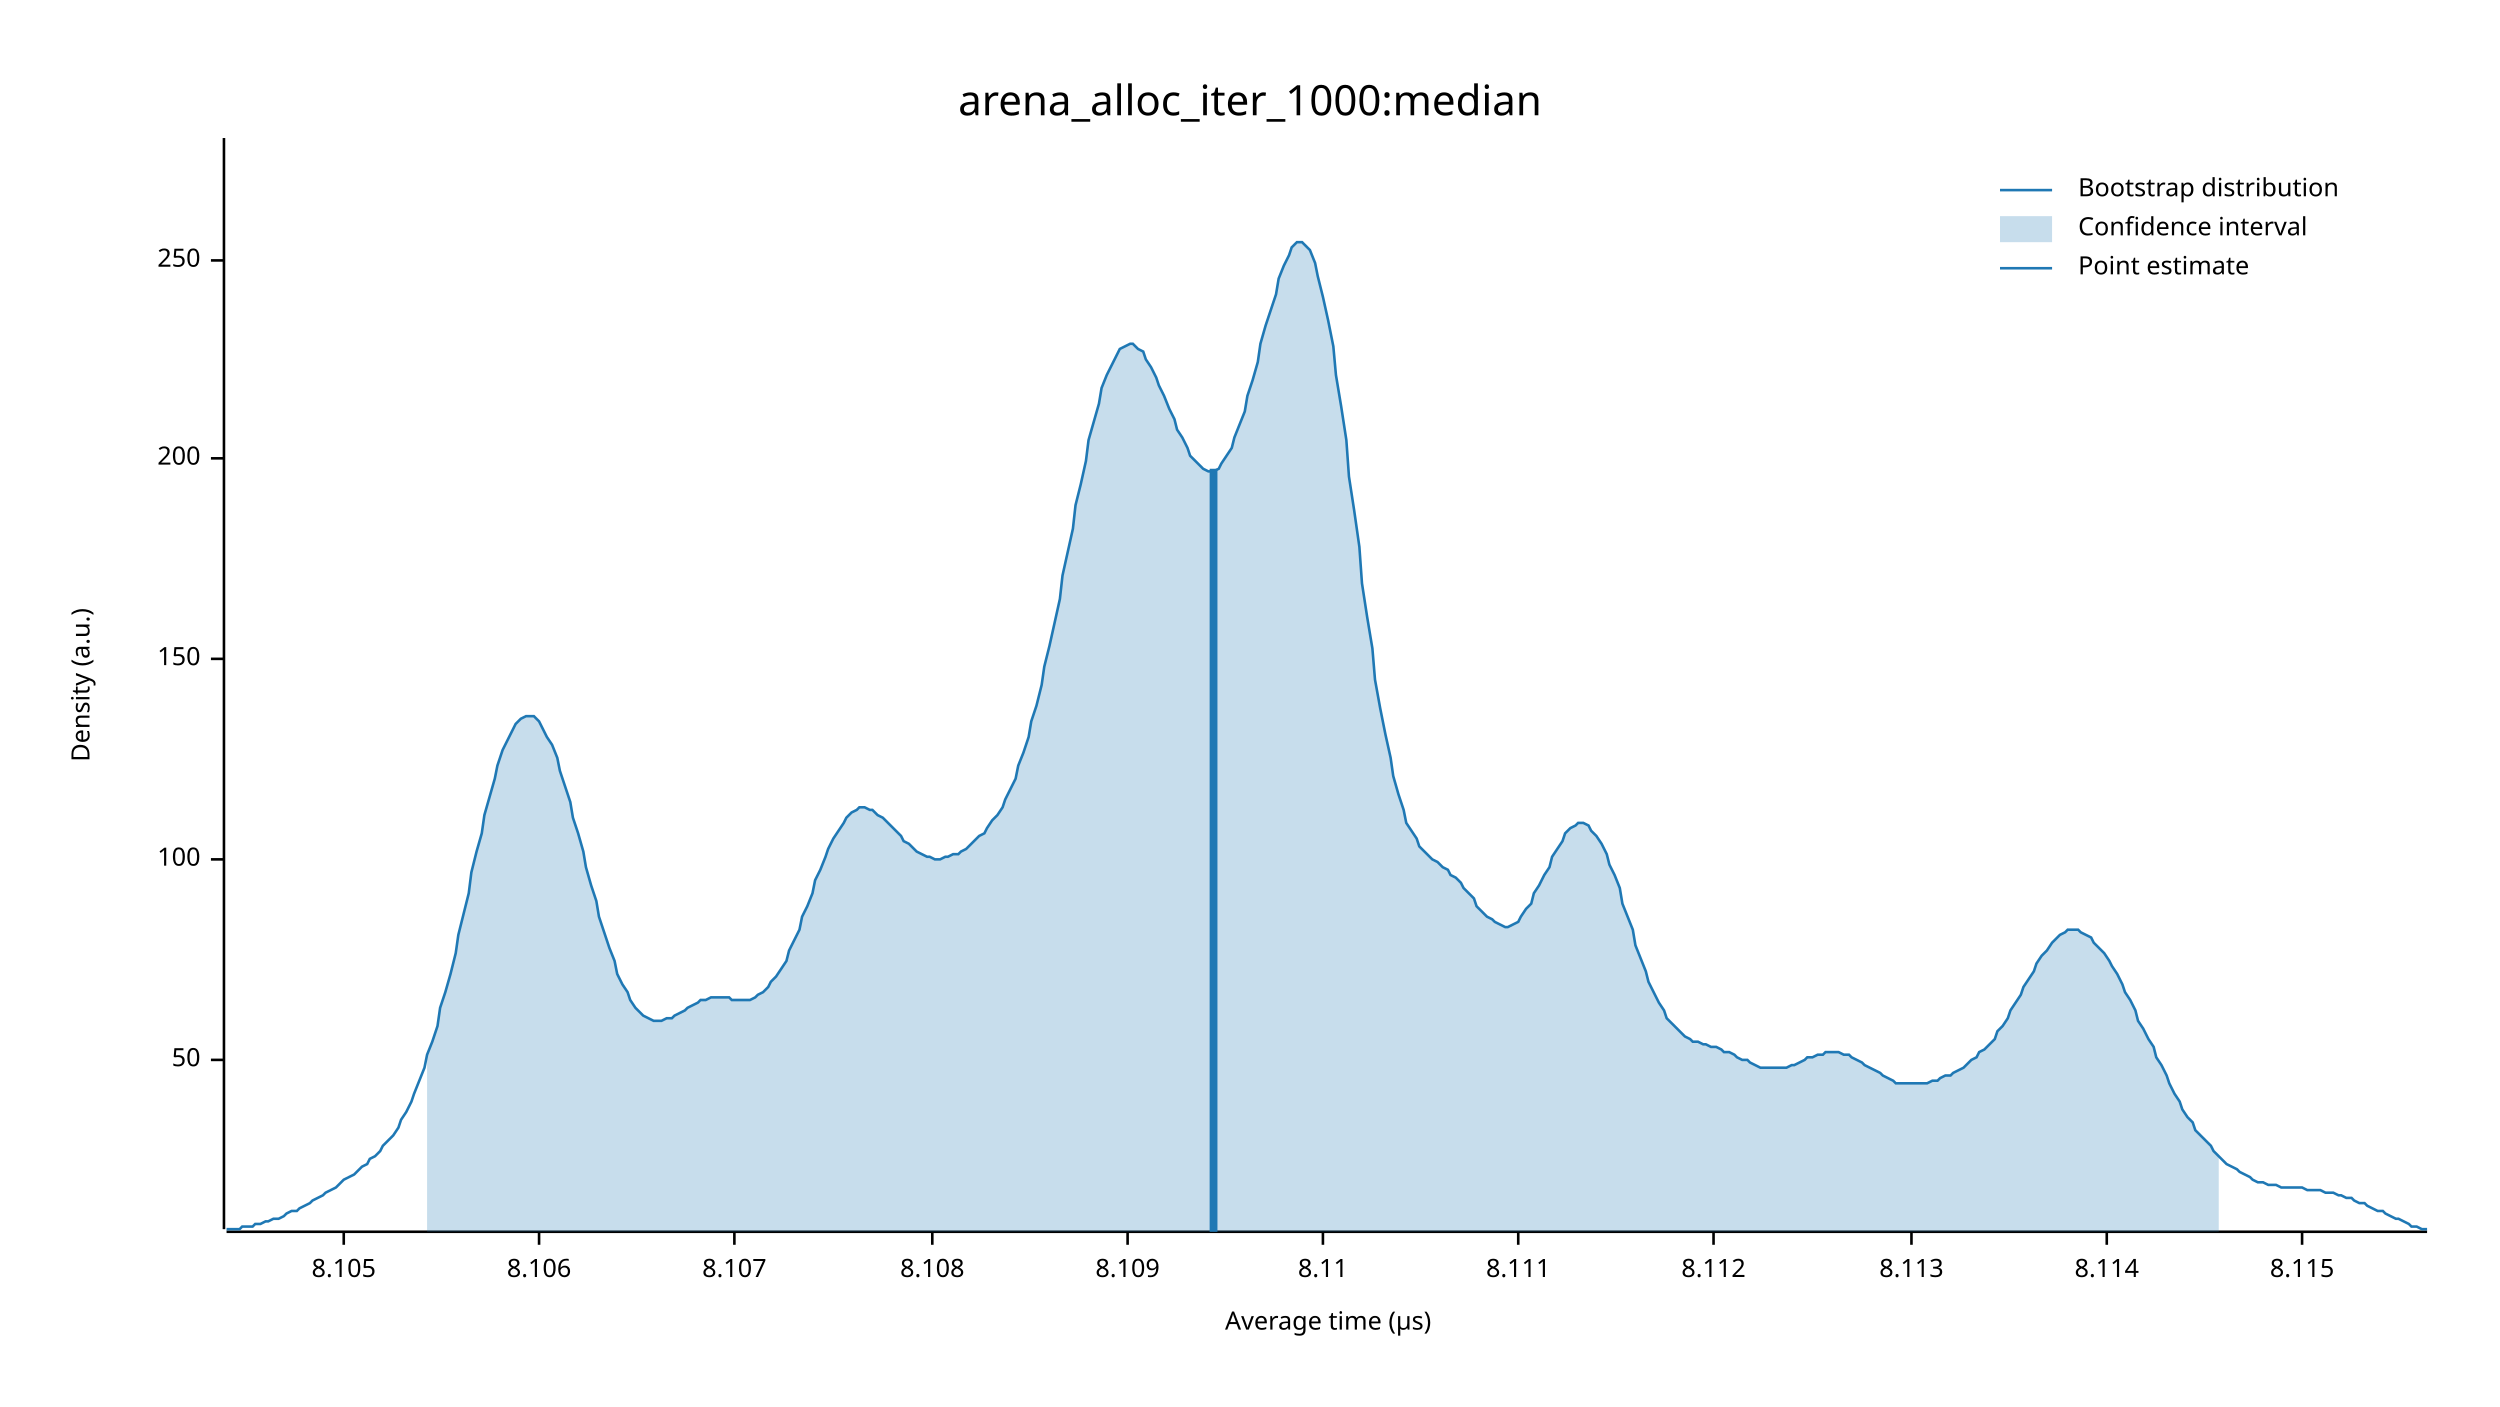
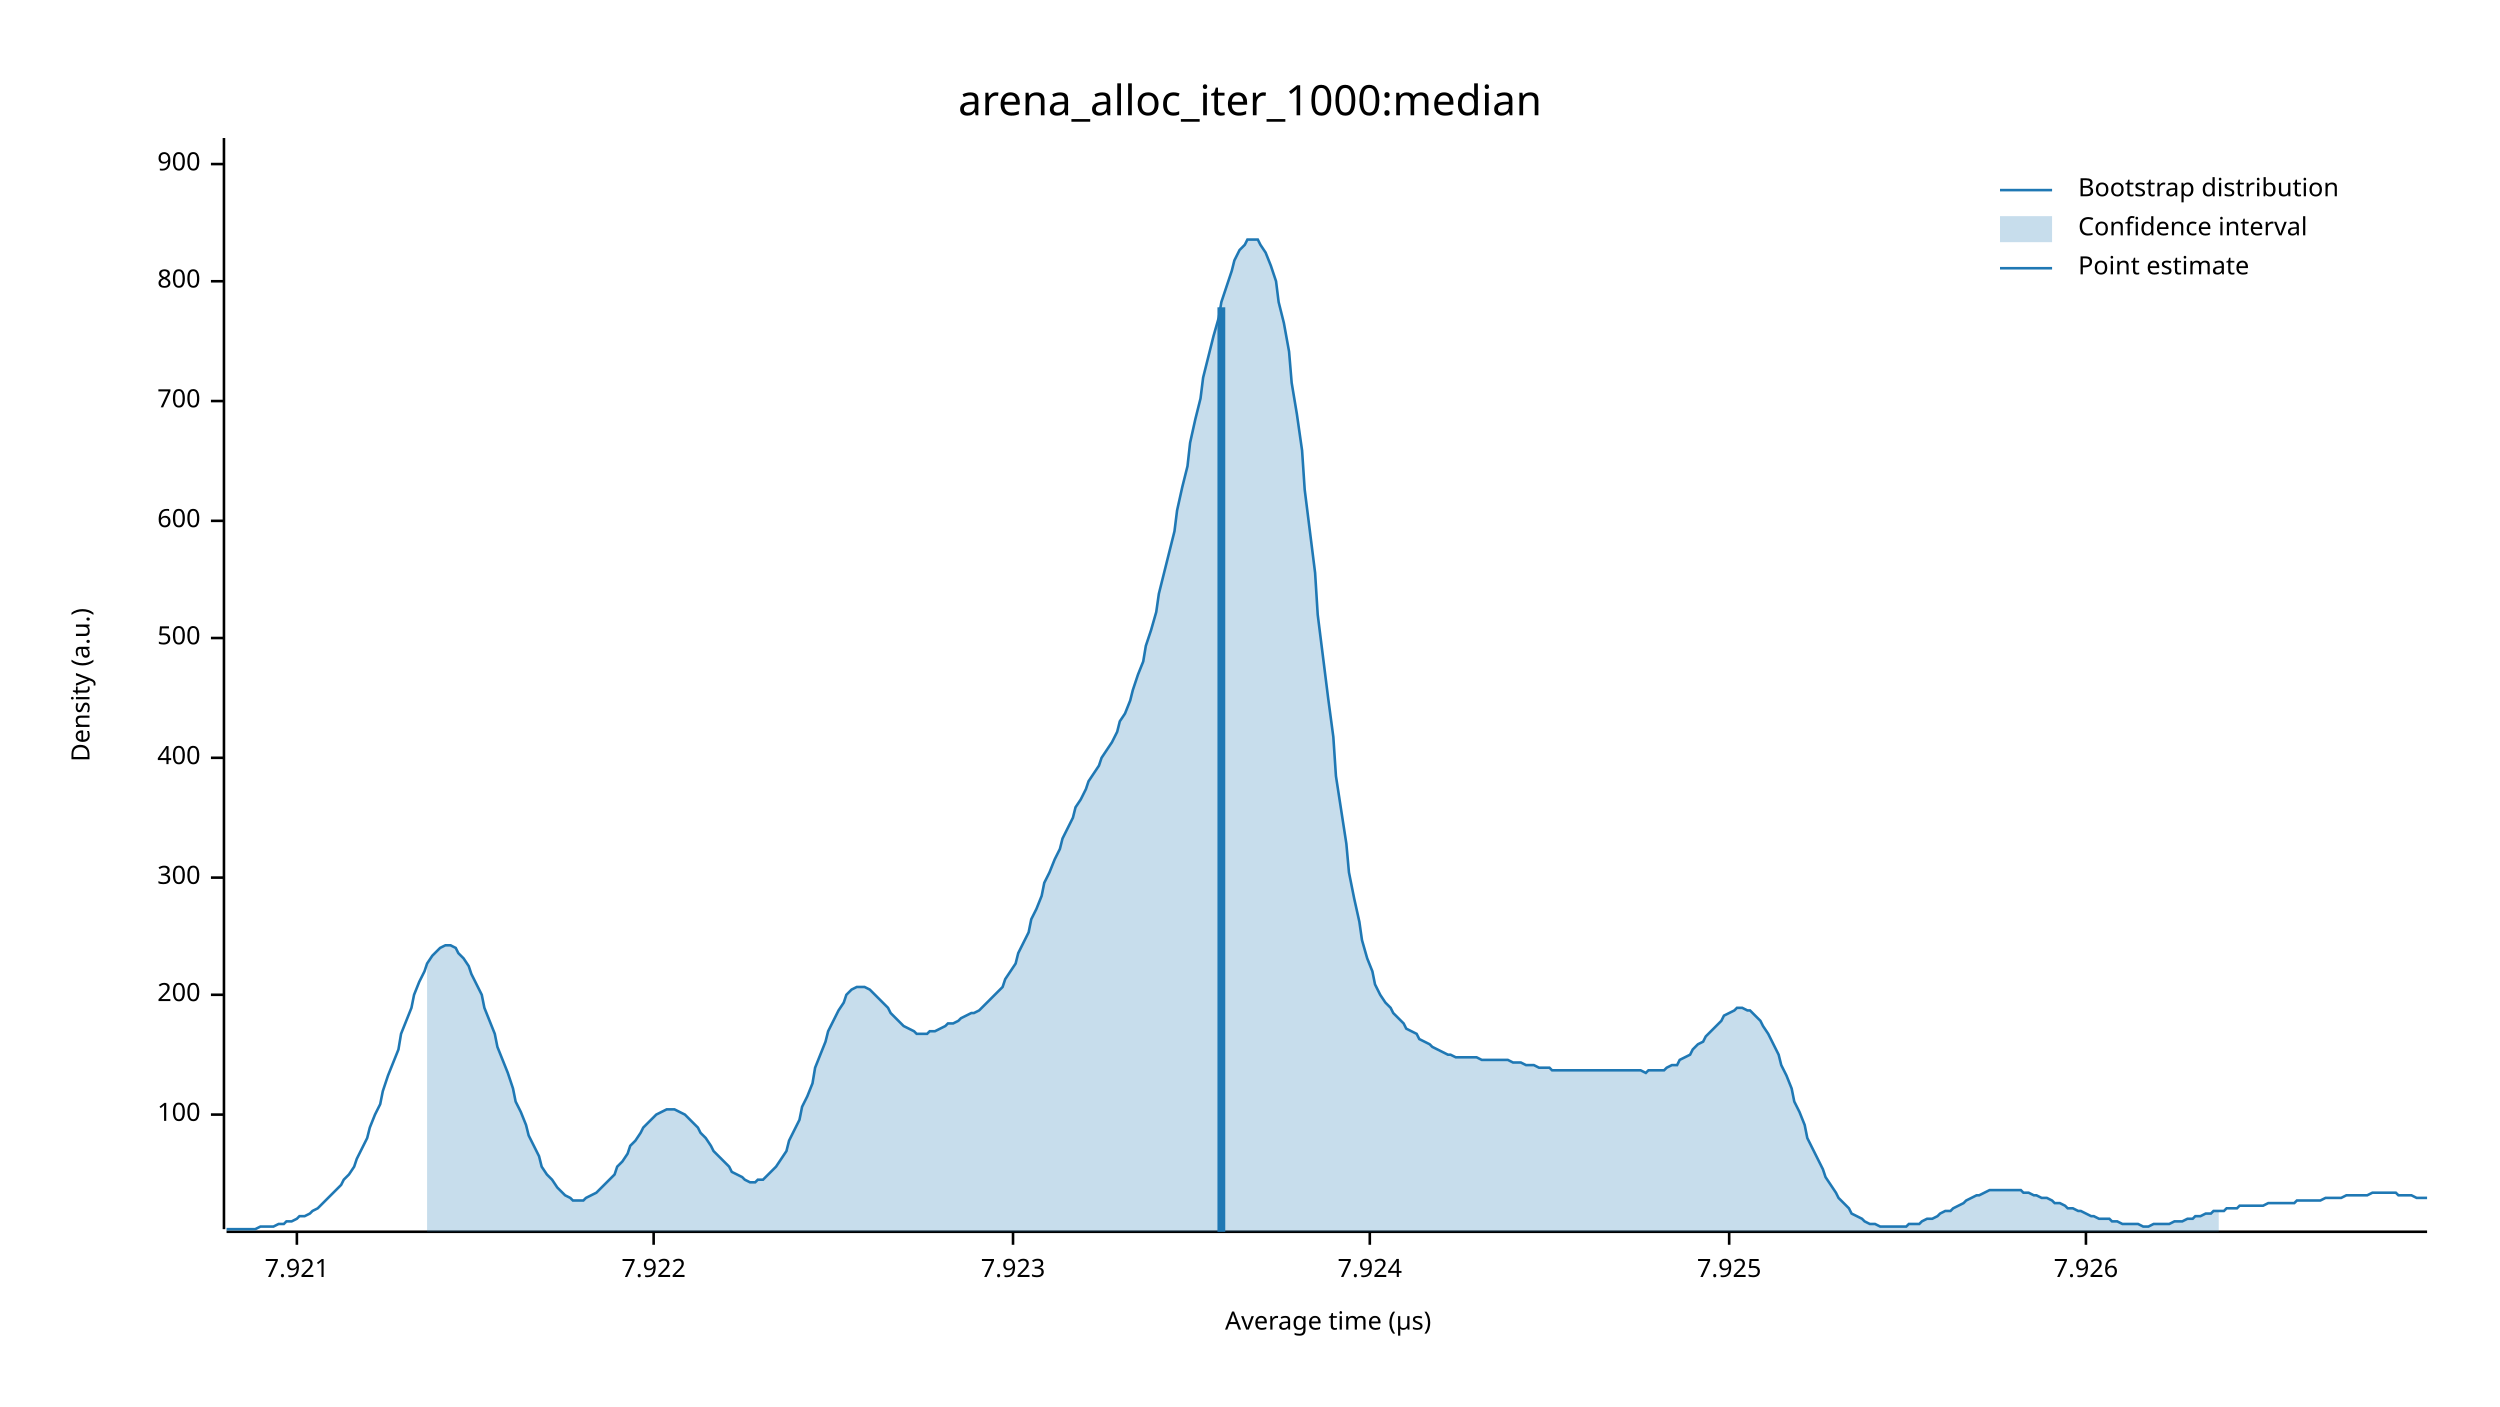
<svg xmlns="http://www.w3.org/2000/svg" width="960" height="540" viewBox="0 0 960 540">
  <text x="480" y="32" dy="0.76em" text-anchor="middle" font-family="sans-serif" font-size="16.129" opacity="1" fill="#000000">
arena_alloc_iter_1000:median
</text>
  <text x="27" y="263" dy="0.76em" text-anchor="middle" font-family="sans-serif" font-size="9.677" opacity="1" fill="#000000" transform="rotate(270, 27, 263)">
Density (a.u.)
</text>
  <text x="510" y="513" dy="-0.5ex" text-anchor="middle" font-family="sans-serif" font-size="9.677" opacity="1" fill="#000000">
Average time (µs)
</text>
  <polyline fill="none" opacity="1" stroke="#000000" stroke-width="1" points="86,53 86,472 " />
-   <text x="77" y="407" dy="0.5ex" text-anchor="end" font-family="sans-serif" font-size="9.677" opacity="1" fill="#000000">
- 50
- </text>
-   <polyline fill="none" opacity="1" stroke="#000000" stroke-width="1" points="81,407 86,407 " />
-   <text x="77" y="330" dy="0.5ex" text-anchor="end" font-family="sans-serif" font-size="9.677" opacity="1" fill="#000000">
+   <text x="77" y="428" dy="0.5ex" text-anchor="end" font-family="sans-serif" font-size="9.677" opacity="1" fill="#000000">
100
</text>
-   <polyline fill="none" opacity="1" stroke="#000000" stroke-width="1" points="81,330 86,330 " />
-   <text x="77" y="253" dy="0.5ex" text-anchor="end" font-family="sans-serif" font-size="9.677" opacity="1" fill="#000000">
- 150
- </text>
-   <polyline fill="none" opacity="1" stroke="#000000" stroke-width="1" points="81,253 86,253 " />
-   <text x="77" y="176" dy="0.5ex" text-anchor="end" font-family="sans-serif" font-size="9.677" opacity="1" fill="#000000">
+   <polyline fill="none" opacity="1" stroke="#000000" stroke-width="1" points="81,428 86,428 " />
+   <text x="77" y="382" dy="0.5ex" text-anchor="end" font-family="sans-serif" font-size="9.677" opacity="1" fill="#000000">
200
</text>
-   <polyline fill="none" opacity="1" stroke="#000000" stroke-width="1" points="81,176 86,176 " />
-   <text x="77" y="100" dy="0.5ex" text-anchor="end" font-family="sans-serif" font-size="9.677" opacity="1" fill="#000000">
- 250
+   <polyline fill="none" opacity="1" stroke="#000000" stroke-width="1" points="81,382 86,382 " />
+   <text x="77" y="337" dy="0.5ex" text-anchor="end" font-family="sans-serif" font-size="9.677" opacity="1" fill="#000000">
+ 300
</text>
-   <polyline fill="none" opacity="1" stroke="#000000" stroke-width="1" points="81,100 86,100 " />
+   <polyline fill="none" opacity="1" stroke="#000000" stroke-width="1" points="81,337 86,337 " />
+   <text x="77" y="291" dy="0.5ex" text-anchor="end" font-family="sans-serif" font-size="9.677" opacity="1" fill="#000000">
+ 400
+ </text>
+   <polyline fill="none" opacity="1" stroke="#000000" stroke-width="1" points="81,291 86,291 " />
+   <text x="77" y="245" dy="0.5ex" text-anchor="end" font-family="sans-serif" font-size="9.677" opacity="1" fill="#000000">
+ 500
+ </text>
+   <polyline fill="none" opacity="1" stroke="#000000" stroke-width="1" points="81,245 86,245 " />
+   <text x="77" y="200" dy="0.5ex" text-anchor="end" font-family="sans-serif" font-size="9.677" opacity="1" fill="#000000">
+ 600
+ </text>
+   <polyline fill="none" opacity="1" stroke="#000000" stroke-width="1" points="81,200 86,200 " />
+   <text x="77" y="154" dy="0.5ex" text-anchor="end" font-family="sans-serif" font-size="9.677" opacity="1" fill="#000000">
+ 700
+ </text>
+   <polyline fill="none" opacity="1" stroke="#000000" stroke-width="1" points="81,154 86,154 " />
+   <text x="77" y="108" dy="0.5ex" text-anchor="end" font-family="sans-serif" font-size="9.677" opacity="1" fill="#000000">
+ 800
+ </text>
+   <polyline fill="none" opacity="1" stroke="#000000" stroke-width="1" points="81,108 86,108 " />
+   <text x="77" y="63" dy="0.5ex" text-anchor="end" font-family="sans-serif" font-size="9.677" opacity="1" fill="#000000">
+ 900
+ </text>
+   <polyline fill="none" opacity="1" stroke="#000000" stroke-width="1" points="81,63 86,63 " />
  <polyline fill="none" opacity="1" stroke="#000000" stroke-width="1" points="87,473 932,473 " />
-   <text x="132" y="483" dy="0.76em" text-anchor="middle" font-family="sans-serif" font-size="9.677" opacity="1" fill="#000000">
- 8.105
+   <text x="114" y="483" dy="0.76em" text-anchor="middle" font-family="sans-serif" font-size="9.677" opacity="1" fill="#000000">
+ 7.921
</text>
-   <polyline fill="none" opacity="1" stroke="#000000" stroke-width="1" points="132,473 132,478 " />
-   <text x="207" y="483" dy="0.76em" text-anchor="middle" font-family="sans-serif" font-size="9.677" opacity="1" fill="#000000">
- 8.106
+   <polyline fill="none" opacity="1" stroke="#000000" stroke-width="1" points="114,473 114,478 " />
+   <text x="251" y="483" dy="0.76em" text-anchor="middle" font-family="sans-serif" font-size="9.677" opacity="1" fill="#000000">
+ 7.922
</text>
-   <polyline fill="none" opacity="1" stroke="#000000" stroke-width="1" points="207,473 207,478 " />
-   <text x="282" y="483" dy="0.76em" text-anchor="middle" font-family="sans-serif" font-size="9.677" opacity="1" fill="#000000">
- 8.107
+   <polyline fill="none" opacity="1" stroke="#000000" stroke-width="1" points="251,473 251,478 " />
+   <text x="389" y="483" dy="0.76em" text-anchor="middle" font-family="sans-serif" font-size="9.677" opacity="1" fill="#000000">
+ 7.923
</text>
-   <polyline fill="none" opacity="1" stroke="#000000" stroke-width="1" points="282,473 282,478 " />
-   <text x="358" y="483" dy="0.76em" text-anchor="middle" font-family="sans-serif" font-size="9.677" opacity="1" fill="#000000">
- 8.108
+   <polyline fill="none" opacity="1" stroke="#000000" stroke-width="1" points="389,473 389,478 " />
+   <text x="526" y="483" dy="0.76em" text-anchor="middle" font-family="sans-serif" font-size="9.677" opacity="1" fill="#000000">
+ 7.924
</text>
-   <polyline fill="none" opacity="1" stroke="#000000" stroke-width="1" points="358,473 358,478 " />
-   <text x="433" y="483" dy="0.76em" text-anchor="middle" font-family="sans-serif" font-size="9.677" opacity="1" fill="#000000">
- 8.109
+   <polyline fill="none" opacity="1" stroke="#000000" stroke-width="1" points="526,473 526,478 " />
+   <text x="664" y="483" dy="0.76em" text-anchor="middle" font-family="sans-serif" font-size="9.677" opacity="1" fill="#000000">
+ 7.925
</text>
-   <polyline fill="none" opacity="1" stroke="#000000" stroke-width="1" points="433,473 433,478 " />
-   <text x="508" y="483" dy="0.76em" text-anchor="middle" font-family="sans-serif" font-size="9.677" opacity="1" fill="#000000">
- 8.11
+   <polyline fill="none" opacity="1" stroke="#000000" stroke-width="1" points="664,473 664,478 " />
+   <text x="801" y="483" dy="0.76em" text-anchor="middle" font-family="sans-serif" font-size="9.677" opacity="1" fill="#000000">
+ 7.926
</text>
-   <polyline fill="none" opacity="1" stroke="#000000" stroke-width="1" points="508,473 508,478 " />
-   <text x="583" y="483" dy="0.76em" text-anchor="middle" font-family="sans-serif" font-size="9.677" opacity="1" fill="#000000">
- 8.111
- </text>
-   <polyline fill="none" opacity="1" stroke="#000000" stroke-width="1" points="583,473 583,478 " />
-   <text x="658" y="483" dy="0.76em" text-anchor="middle" font-family="sans-serif" font-size="9.677" opacity="1" fill="#000000">
- 8.112
- </text>
-   <polyline fill="none" opacity="1" stroke="#000000" stroke-width="1" points="658,473 658,478 " />
-   <text x="734" y="483" dy="0.76em" text-anchor="middle" font-family="sans-serif" font-size="9.677" opacity="1" fill="#000000">
- 8.113
- </text>
-   <polyline fill="none" opacity="1" stroke="#000000" stroke-width="1" points="734,473 734,478 " />
-   <text x="809" y="483" dy="0.76em" text-anchor="middle" font-family="sans-serif" font-size="9.677" opacity="1" fill="#000000">
- 8.114
- </text>
-   <polyline fill="none" opacity="1" stroke="#000000" stroke-width="1" points="809,473 809,478 " />
-   <text x="884" y="483" dy="0.76em" text-anchor="middle" font-family="sans-serif" font-size="9.677" opacity="1" fill="#000000">
- 8.115
- </text>
-   <polyline fill="none" opacity="1" stroke="#000000" stroke-width="1" points="884,473 884,478 " />
-   <polyline fill="none" opacity="1" stroke="#1F78B4" stroke-width="1" points="87,472 88,472 90,472 92,472 93,471 95,471 97,471 98,470 100,470 102,469 103,469 105,468 107,468 109,467 110,466 112,465 114,465 115,464 117,463 119,462 120,461 122,460 124,459 125,458 127,457 129,456 131,454 132,453 134,452 136,451 137,450 139,448 141,447 142,445 144,444 146,442 147,440 149,438 151,436 153,433 154,430 156,427 158,423 159,420 161,415 163,410 164,405 166,400 168,394 169,387 171,381 173,374 175,366 176,359 178,351 180,343 181,335 183,327 185,320 186,313 188,306 190,299 191,294 193,288 195,284 197,280 198,278 200,276 202,275 203,275 205,275 207,277 208,279 210,283 212,286 214,291 215,296 217,302 219,308 220,314 222,320 224,327 225,333 227,340 229,346 230,352 232,358 234,364 236,369 237,374 239,378 241,381 242,384 244,387 246,389 247,390 249,391 251,392 252,392 254,392 256,391 258,391 259,390 261,389 263,388 264,387 266,386 268,385 269,384 271,384 273,383 274,383 276,383 278,383 280,383 281,384 283,384 285,384 286,384 288,384 290,383 291,382 293,381 295,379 296,377 298,375 300,372 302,369 303,365 305,361 307,357 308,352 310,348 312,343 313,338 315,334 317,329 318,326 320,322 322,319 324,316 325,314 327,312 329,311 330,310 332,310 334,311 335,311 337,313 339,314 341,316 342,317 344,319 346,321 347,323 349,324 351,326 352,327 354,328 356,329 357,329 359,330 361,330 363,329 364,329 366,328 368,328 369,327 371,326 373,324 374,323 376,321 378,320 379,318 381,315 383,313 385,310 386,307 388,303 390,299 391,294 393,289 395,283 396,277 398,271 400,263 401,256 403,248 405,239 407,230 408,221 410,212 412,203 413,194 415,186 417,177 418,169 420,162 422,155 423,149 425,144 427,140 429,136 430,134 432,133 434,132 435,132 437,134 439,135 440,138 442,141 444,145 445,148 447,152 449,157 451,161 452,165 454,168 456,172 457,175 459,177 461,179 462,180 464,181 466,181 468,180 469,178 471,175 473,172 474,168 476,163 478,158 479,152 481,146 483,139 484,132 486,125 488,119 490,113 491,107 493,102 495,98 496,95 498,93 500,93 501,94 503,96 505,101 506,106 508,114 510,123 512,133 513,144 515,156 517,169 518,183 520,196 522,210 523,224 525,237 527,249 528,261 530,272 532,282 534,291 535,298 537,305 539,311 540,316 542,319 544,322 545,325 547,327 549,329 550,330 552,331 554,333 556,334 557,336 559,337 561,339 562,341 564,343 566,345 567,348 569,350 571,352 573,353 574,354 576,355 578,356 579,356 581,355 583,354 584,352 586,349 588,347 589,343 591,340 593,336 595,333 596,329 598,326 600,323 601,320 603,318 605,317 606,316 608,316 610,317 611,319 613,321 615,324 617,328 618,332 620,336 622,341 623,347 625,352 627,357 628,363 630,368 632,373 633,377 635,381 637,385 639,388 640,391 642,393 644,395 645,396 647,398 649,399 650,400 652,400 654,401 655,401 657,402 659,402 661,403 662,404 664,404 666,405 667,406 669,407 671,407 672,408 674,409 676,410 677,410 679,410 681,410 683,410 684,410 686,410 688,409 689,409 691,408 693,407 694,406 696,406 698,405 700,405 701,404 703,404 705,404 706,404 708,405 710,405 711,406 713,407 715,408 716,409 718,410 720,411 722,412 723,413 725,414 727,415 728,416 730,416 732,416 733,416 735,416 737,416 738,416 740,416 742,415 744,415 745,414 747,413 749,413 750,412 752,411 754,410 755,409 757,407 759,406 760,404 762,403 764,401 766,399 767,396 769,394 771,391 772,388 774,385 776,382 777,379 779,376 781,373 782,370 784,367 786,365 788,362 789,361 791,359 793,358 794,357 796,357 798,357 799,358 801,359 803,360 804,362 806,364 808,366 810,369 811,371 813,374 815,378 816,381 818,384 820,388 821,392 823,395 825,399 827,402 828,406 830,409 832,413 833,416 835,420 837,423 838,426 840,429 842,431 843,434 845,436 847,438 849,440 850,442 852,444 854,446 855,447 857,448 859,449 860,450 862,451 864,452 865,453 867,454 869,454 871,455 872,455 874,455 876,456 877,456 879,456 881,456 882,456 884,456 886,457 887,457 889,457 891,457 893,458 894,458 896,458 898,459 899,459 901,460 903,460 904,461 906,462 908,462 909,463 911,464 913,465 915,465 916,466 918,467 920,468 921,468 923,469 925,470 926,471 928,471 930,472 932,472 " />
-   <polygon opacity="0.25" fill="#1F78B4" points="164,405 166,400 168,394 169,387 171,381 173,374 175,366 176,359 178,351 180,343 181,335 183,327 185,320 186,313 188,306 190,299 191,294 193,288 195,284 197,280 198,278 200,276 202,275 203,275 205,275 207,277 208,279 210,283 212,286 214,291 215,296 217,302 219,308 220,314 222,320 224,327 225,333 227,340 229,346 230,352 232,358 234,364 236,369 237,374 239,378 241,381 242,384 244,387 246,389 247,390 249,391 251,392 252,392 254,392 256,391 258,391 259,390 261,389 263,388 264,387 266,386 268,385 269,384 271,384 273,383 274,383 276,383 278,383 280,383 281,384 283,384 285,384 286,384 288,384 290,383 291,382 293,381 295,379 296,377 298,375 300,372 302,369 303,365 305,361 307,357 308,352 310,348 312,343 313,338 315,334 317,329 318,326 320,322 322,319 324,316 325,314 327,312 329,311 330,310 332,310 334,311 335,311 337,313 339,314 341,316 342,317 344,319 346,321 347,323 349,324 351,326 352,327 354,328 356,329 357,329 359,330 361,330 363,329 364,329 366,328 368,328 369,327 371,326 373,324 374,323 376,321 378,320 379,318 381,315 383,313 385,310 386,307 388,303 390,299 391,294 393,289 395,283 396,277 398,271 400,263 401,256 403,248 405,239 407,230 408,221 410,212 412,203 413,194 415,186 417,177 418,169 420,162 422,155 423,149 425,144 427,140 429,136 430,134 432,133 434,132 435,132 437,134 439,135 440,138 442,141 444,145 445,148 447,152 449,157 451,161 452,165 454,168 456,172 457,175 459,177 461,179 462,180 464,181 466,181 468,180 469,178 471,175 473,172 474,168 476,163 478,158 479,152 481,146 483,139 484,132 486,125 488,119 490,113 491,107 493,102 495,98 496,95 498,93 500,93 501,94 503,96 505,101 506,106 508,114 510,123 512,133 513,144 515,156 517,169 518,183 520,196 522,210 523,224 525,237 527,249 528,261 530,272 532,282 534,291 535,298 537,305 539,311 540,316 542,319 544,322 545,325 547,327 549,329 550,330 552,331 554,333 556,334 557,336 559,337 561,339 562,341 564,343 566,345 567,348 569,350 571,352 573,353 574,354 576,355 578,356 579,356 581,355 583,354 584,352 586,349 588,347 589,343 591,340 593,336 595,333 596,329 598,326 600,323 601,320 603,318 605,317 606,316 608,316 610,317 611,319 613,321 615,324 617,328 618,332 620,336 622,341 623,347 625,352 627,357 628,363 630,368 632,373 633,377 635,381 637,385 639,388 640,391 642,393 644,395 645,396 647,398 649,399 650,400 652,400 654,401 655,401 657,402 659,402 661,403 662,404 664,404 666,405 667,406 669,407 671,407 672,408 674,409 676,410 677,410 679,410 681,410 683,410 684,410 686,410 688,409 689,409 691,408 693,407 694,406 696,406 698,405 700,405 701,404 703,404 705,404 706,404 708,405 710,405 711,406 713,407 715,408 716,409 718,410 720,411 722,412 723,413 725,414 727,415 728,416 730,416 732,416 733,416 735,416 737,416 738,416 740,416 742,415 744,415 745,414 747,413 749,413 750,412 752,411 754,410 755,409 757,407 759,406 760,404 762,403 764,401 766,399 767,396 769,394 771,391 772,388 774,385 776,382 777,379 779,376 781,373 782,370 784,367 786,365 788,362 789,361 791,359 793,358 794,357 796,357 798,357 799,358 801,359 803,360 804,362 806,364 808,366 810,369 811,371 813,374 815,378 816,381 818,384 820,388 821,392 823,395 825,399 827,402 828,406 830,409 832,413 833,416 835,420 837,423 838,426 840,429 842,431 843,434 845,436 847,438 849,440 850,442 852,444 852,473 164,473 " />
-   <polyline fill="none" opacity="1" stroke="#1F78B4" stroke-width="3" points="466,473 466,180 " />
+   <polyline fill="none" opacity="1" stroke="#000000" stroke-width="1" points="801,473 801,478 " />
+   <polyline fill="none" opacity="1" stroke="#1F78B4" stroke-width="1" points="87,472 88,472 90,472 92,472 93,472 95,472 97,472 98,472 100,471 102,471 103,471 105,471 107,470 109,470 110,469 112,469 114,468 115,467 117,467 119,466 120,465 122,464 124,462 125,461 127,459 129,457 131,455 132,453 134,451 136,448 137,445 139,441 141,437 142,433 144,428 146,424 147,419 149,413 151,408 153,403 154,397 156,392 158,387 159,382 161,377 163,373 164,370 166,367 168,365 169,364 171,363 173,363 175,364 176,366 178,368 180,371 181,374 183,378 185,382 186,387 188,392 190,397 191,402 193,407 195,412 197,418 198,423 200,427 202,432 203,436 205,440 207,444 208,448 210,451 212,453 214,456 215,457 217,459 219,460 220,461 222,461 224,461 225,460 227,459 229,458 230,457 232,455 234,453 236,451 237,448 239,446 241,443 242,440 244,438 246,435 247,433 249,431 251,429 252,428 254,427 256,426 258,426 259,426 261,427 263,428 264,429 266,431 268,433 269,435 271,437 273,440 274,442 276,444 278,446 280,448 281,450 283,451 285,452 286,453 288,454 290,454 291,453 293,453 295,451 296,450 298,448 300,445 302,442 303,438 305,434 307,430 308,425 310,421 312,416 313,410 315,405 317,400 318,396 320,392 322,388 324,385 325,382 327,380 329,379 330,379 332,379 334,380 335,381 337,383 339,385 341,387 342,389 344,391 346,393 347,394 349,395 351,396 352,397 354,397 356,397 357,396 359,396 361,395 363,394 364,393 366,393 368,392 369,391 371,390 373,389 374,389 376,388 378,386 379,385 381,383 383,381 385,379 386,376 388,373 390,370 391,366 393,362 395,358 396,353 398,349 400,344 401,339 403,335 405,330 407,326 408,322 410,318 412,314 413,310 415,307 417,303 418,300 420,297 422,294 423,291 425,288 427,285 429,281 430,277 432,274 434,269 435,265 437,259 439,254 440,248 442,242 444,235 445,228 447,220 449,212 451,204 452,196 454,187 456,179 457,170 459,161 461,153 462,145 464,137 466,129 468,122 469,116 471,110 473,104 474,100 476,96 478,94 479,92 481,92 483,92 484,94 486,97 488,102 490,108 491,116 493,124 495,135 496,147 498,159 500,173 501,188 503,204 505,220 506,236 508,252 510,268 512,283 513,298 515,311 517,324 518,335 520,345 522,354 523,361 525,368 527,373 528,378 530,382 532,385 534,387 535,389 537,391 539,393 540,395 542,396 544,397 545,399 547,400 549,401 550,402 552,403 554,404 556,405 557,405 559,406 561,406 562,406 564,406 566,406 567,406 569,407 571,407 573,407 574,407 576,407 578,407 579,407 581,408 583,408 584,408 586,409 588,409 589,409 591,410 593,410 595,410 596,411 598,411 600,411 601,411 603,411 605,411 606,411 608,411 610,411 611,411 613,411 615,411 617,411 618,411 620,411 622,411 623,411 625,411 627,411 628,411 630,411 632,412 633,411 635,411 637,411 639,411 640,410 642,409 644,409 645,407 647,406 649,405 650,403 652,401 654,400 655,398 657,396 659,394 661,392 662,390 664,389 666,388 667,387 669,387 671,388 672,388 674,390 676,392 677,394 679,397 681,401 683,405 684,409 686,413 688,418 689,423 691,427 693,432 694,437 696,441 698,445 700,449 701,452 703,455 705,458 706,460 708,462 710,464 711,466 713,467 715,468 716,469 718,470 720,470 722,471 723,471 725,471 727,471 728,471 730,471 732,471 733,470 735,470 737,470 738,469 740,468 742,468 744,467 745,466 747,465 749,465 750,464 752,463 754,462 755,461 757,460 759,459 760,459 762,458 764,457 766,457 767,457 769,457 771,457 772,457 774,457 776,457 777,458 779,458 781,459 782,459 784,460 786,460 788,461 789,462 791,462 793,463 794,464 796,464 798,465 799,465 801,466 803,467 804,467 806,468 808,468 810,468 811,469 813,469 815,470 816,470 818,470 820,470 821,470 823,471 825,471 827,470 828,470 830,470 832,470 833,470 835,469 837,469 838,469 840,468 842,468 843,467 845,467 847,466 849,466 850,465 852,465 854,465 855,464 857,464 859,464 860,463 862,463 864,463 865,463 867,463 869,463 871,462 872,462 874,462 876,462 877,462 879,462 881,462 882,461 884,461 886,461 887,461 889,461 891,461 893,460 894,460 896,460 898,460 899,460 901,459 903,459 904,459 906,459 908,459 909,459 911,458 913,458 915,458 916,458 918,458 920,458 921,459 923,459 925,459 926,459 928,460 930,460 932,460 " />
+   <polygon opacity="0.25" fill="#1F78B4" points="164,370 166,367 168,365 169,364 171,363 173,363 175,364 176,366 178,368 180,371 181,374 183,378 185,382 186,387 188,392 190,397 191,402 193,407 195,412 197,418 198,423 200,427 202,432 203,436 205,440 207,444 208,448 210,451 212,453 214,456 215,457 217,459 219,460 220,461 222,461 224,461 225,460 227,459 229,458 230,457 232,455 234,453 236,451 237,448 239,446 241,443 242,440 244,438 246,435 247,433 249,431 251,429 252,428 254,427 256,426 258,426 259,426 261,427 263,428 264,429 266,431 268,433 269,435 271,437 273,440 274,442 276,444 278,446 280,448 281,450 283,451 285,452 286,453 288,454 290,454 291,453 293,453 295,451 296,450 298,448 300,445 302,442 303,438 305,434 307,430 308,425 310,421 312,416 313,410 315,405 317,400 318,396 320,392 322,388 324,385 325,382 327,380 329,379 330,379 332,379 334,380 335,381 337,383 339,385 341,387 342,389 344,391 346,393 347,394 349,395 351,396 352,397 354,397 356,397 357,396 359,396 361,395 363,394 364,393 366,393 368,392 369,391 371,390 373,389 374,389 376,388 378,386 379,385 381,383 383,381 385,379 386,376 388,373 390,370 391,366 393,362 395,358 396,353 398,349 400,344 401,339 403,335 405,330 407,326 408,322 410,318 412,314 413,310 415,307 417,303 418,300 420,297 422,294 423,291 425,288 427,285 429,281 430,277 432,274 434,269 435,265 437,259 439,254 440,248 442,242 444,235 445,228 447,220 449,212 451,204 452,196 454,187 456,179 457,170 459,161 461,153 462,145 464,137 466,129 468,122 469,116 471,110 473,104 474,100 476,96 478,94 479,92 481,92 483,92 484,94 486,97 488,102 490,108 491,116 493,124 495,135 496,147 498,159 500,173 501,188 503,204 505,220 506,236 508,252 510,268 512,283 513,298 515,311 517,324 518,335 520,345 522,354 523,361 525,368 527,373 528,378 530,382 532,385 534,387 535,389 537,391 539,393 540,395 542,396 544,397 545,399 547,400 549,401 550,402 552,403 554,404 556,405 557,405 559,406 561,406 562,406 564,406 566,406 567,406 569,407 571,407 573,407 574,407 576,407 578,407 579,407 581,408 583,408 584,408 586,409 588,409 589,409 591,410 593,410 595,410 596,411 598,411 600,411 601,411 603,411 605,411 606,411 608,411 610,411 611,411 613,411 615,411 617,411 618,411 620,411 622,411 623,411 625,411 627,411 628,411 630,411 632,412 633,411 635,411 637,411 639,411 640,410 642,409 644,409 645,407 647,406 649,405 650,403 652,401 654,400 655,398 657,396 659,394 661,392 662,390 664,389 666,388 667,387 669,387 671,388 672,388 674,390 676,392 677,394 679,397 681,401 683,405 684,409 686,413 688,418 689,423 691,427 693,432 694,437 696,441 698,445 700,449 701,452 703,455 705,458 706,460 708,462 710,464 711,466 713,467 715,468 716,469 718,470 720,470 722,471 723,471 725,471 727,471 728,471 730,471 732,471 733,470 735,470 737,470 738,469 740,468 742,468 744,467 745,466 747,465 749,465 750,464 752,463 754,462 755,461 757,460 759,459 760,459 762,458 764,457 766,457 767,457 769,457 771,457 772,457 774,457 776,457 777,458 779,458 781,459 782,459 784,460 786,460 788,461 789,462 791,462 793,463 794,464 796,464 798,465 799,465 801,466 803,467 804,467 806,468 808,468 810,468 811,469 813,469 815,470 816,470 818,470 820,470 821,470 823,471 825,471 827,470 828,470 830,470 832,470 833,470 835,469 837,469 838,469 840,468 842,468 843,467 845,467 847,466 849,466 850,465 852,465 852,473 164,473 " />
+   <polyline fill="none" opacity="1" stroke="#1F78B4" stroke-width="3" points="469,473 469,118 " />
  <text x="798" y="68" dy="0.76em" text-anchor="start" font-family="sans-serif" font-size="9.677" opacity="1" fill="#000000">
Bootstrap distribution
</text>
  <text x="798" y="83" dy="0.76em" text-anchor="start" font-family="sans-serif" font-size="9.677" opacity="1" fill="#000000">
Confidence interval
</text>
  <text x="798" y="98" dy="0.76em" text-anchor="start" font-family="sans-serif" font-size="9.677" opacity="1" fill="#000000">
Point estimate
</text>
  <polyline fill="none" opacity="1" stroke="#1F78B4" stroke-width="1" points="768,73 788,73 " />
  <rect x="768" y="83" width="20" height="10" opacity="0.25" fill="#1F78B4" stroke="none" />
  <polyline fill="none" opacity="1" stroke="#1F78B4" stroke-width="1" points="768,103 788,103 " />
</svg>
